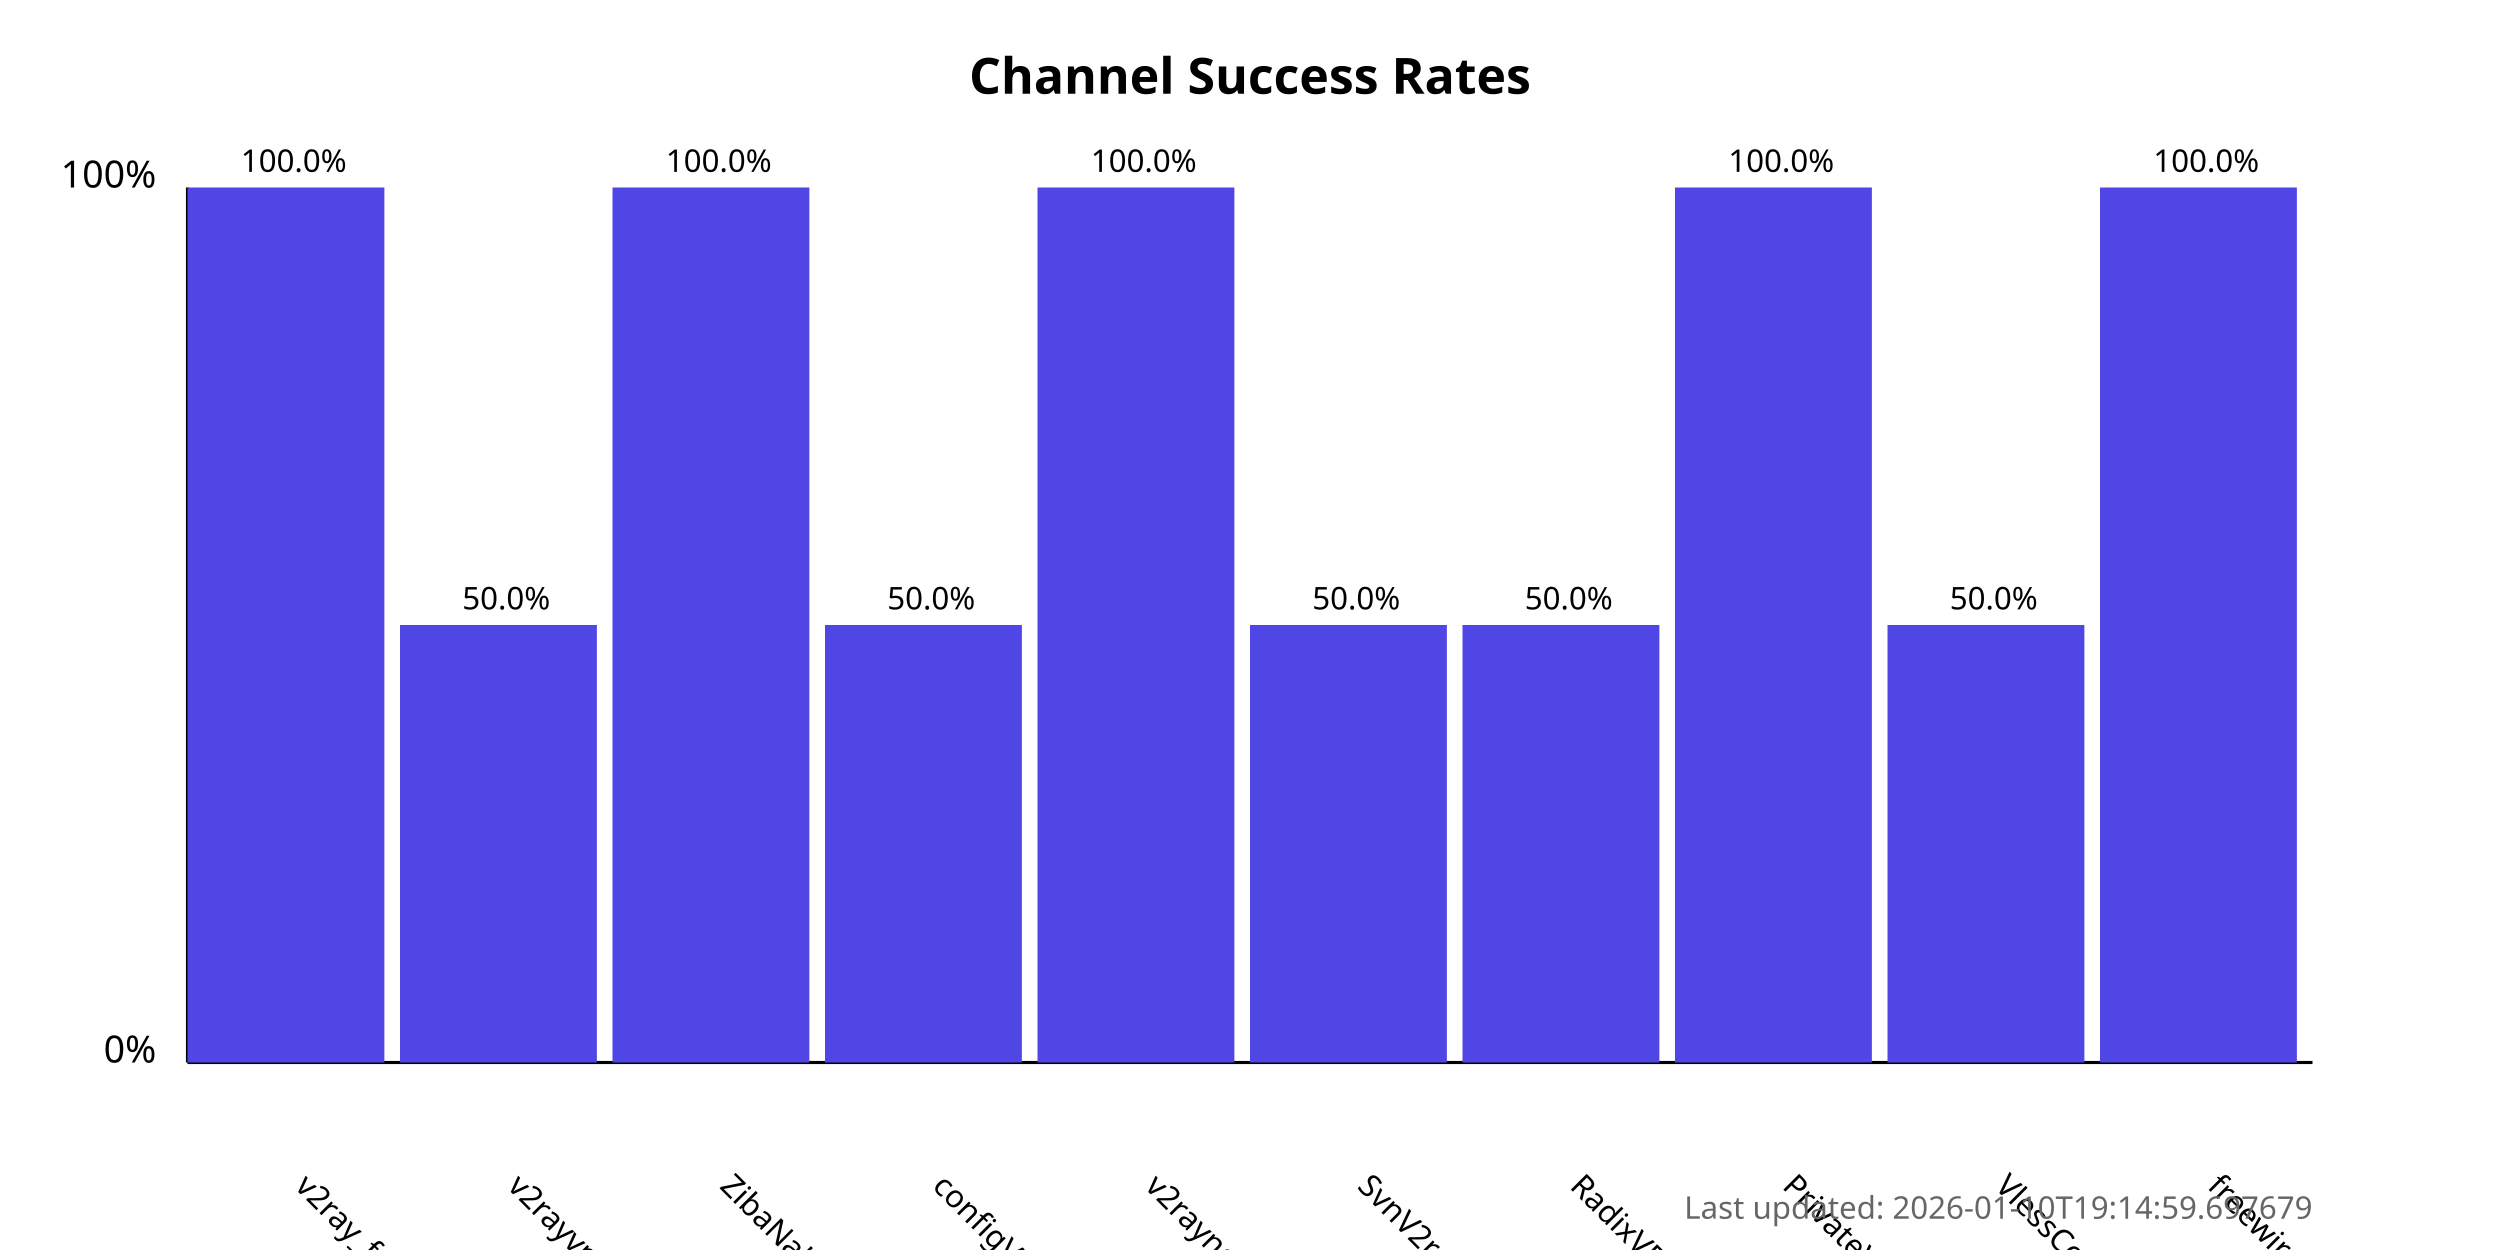
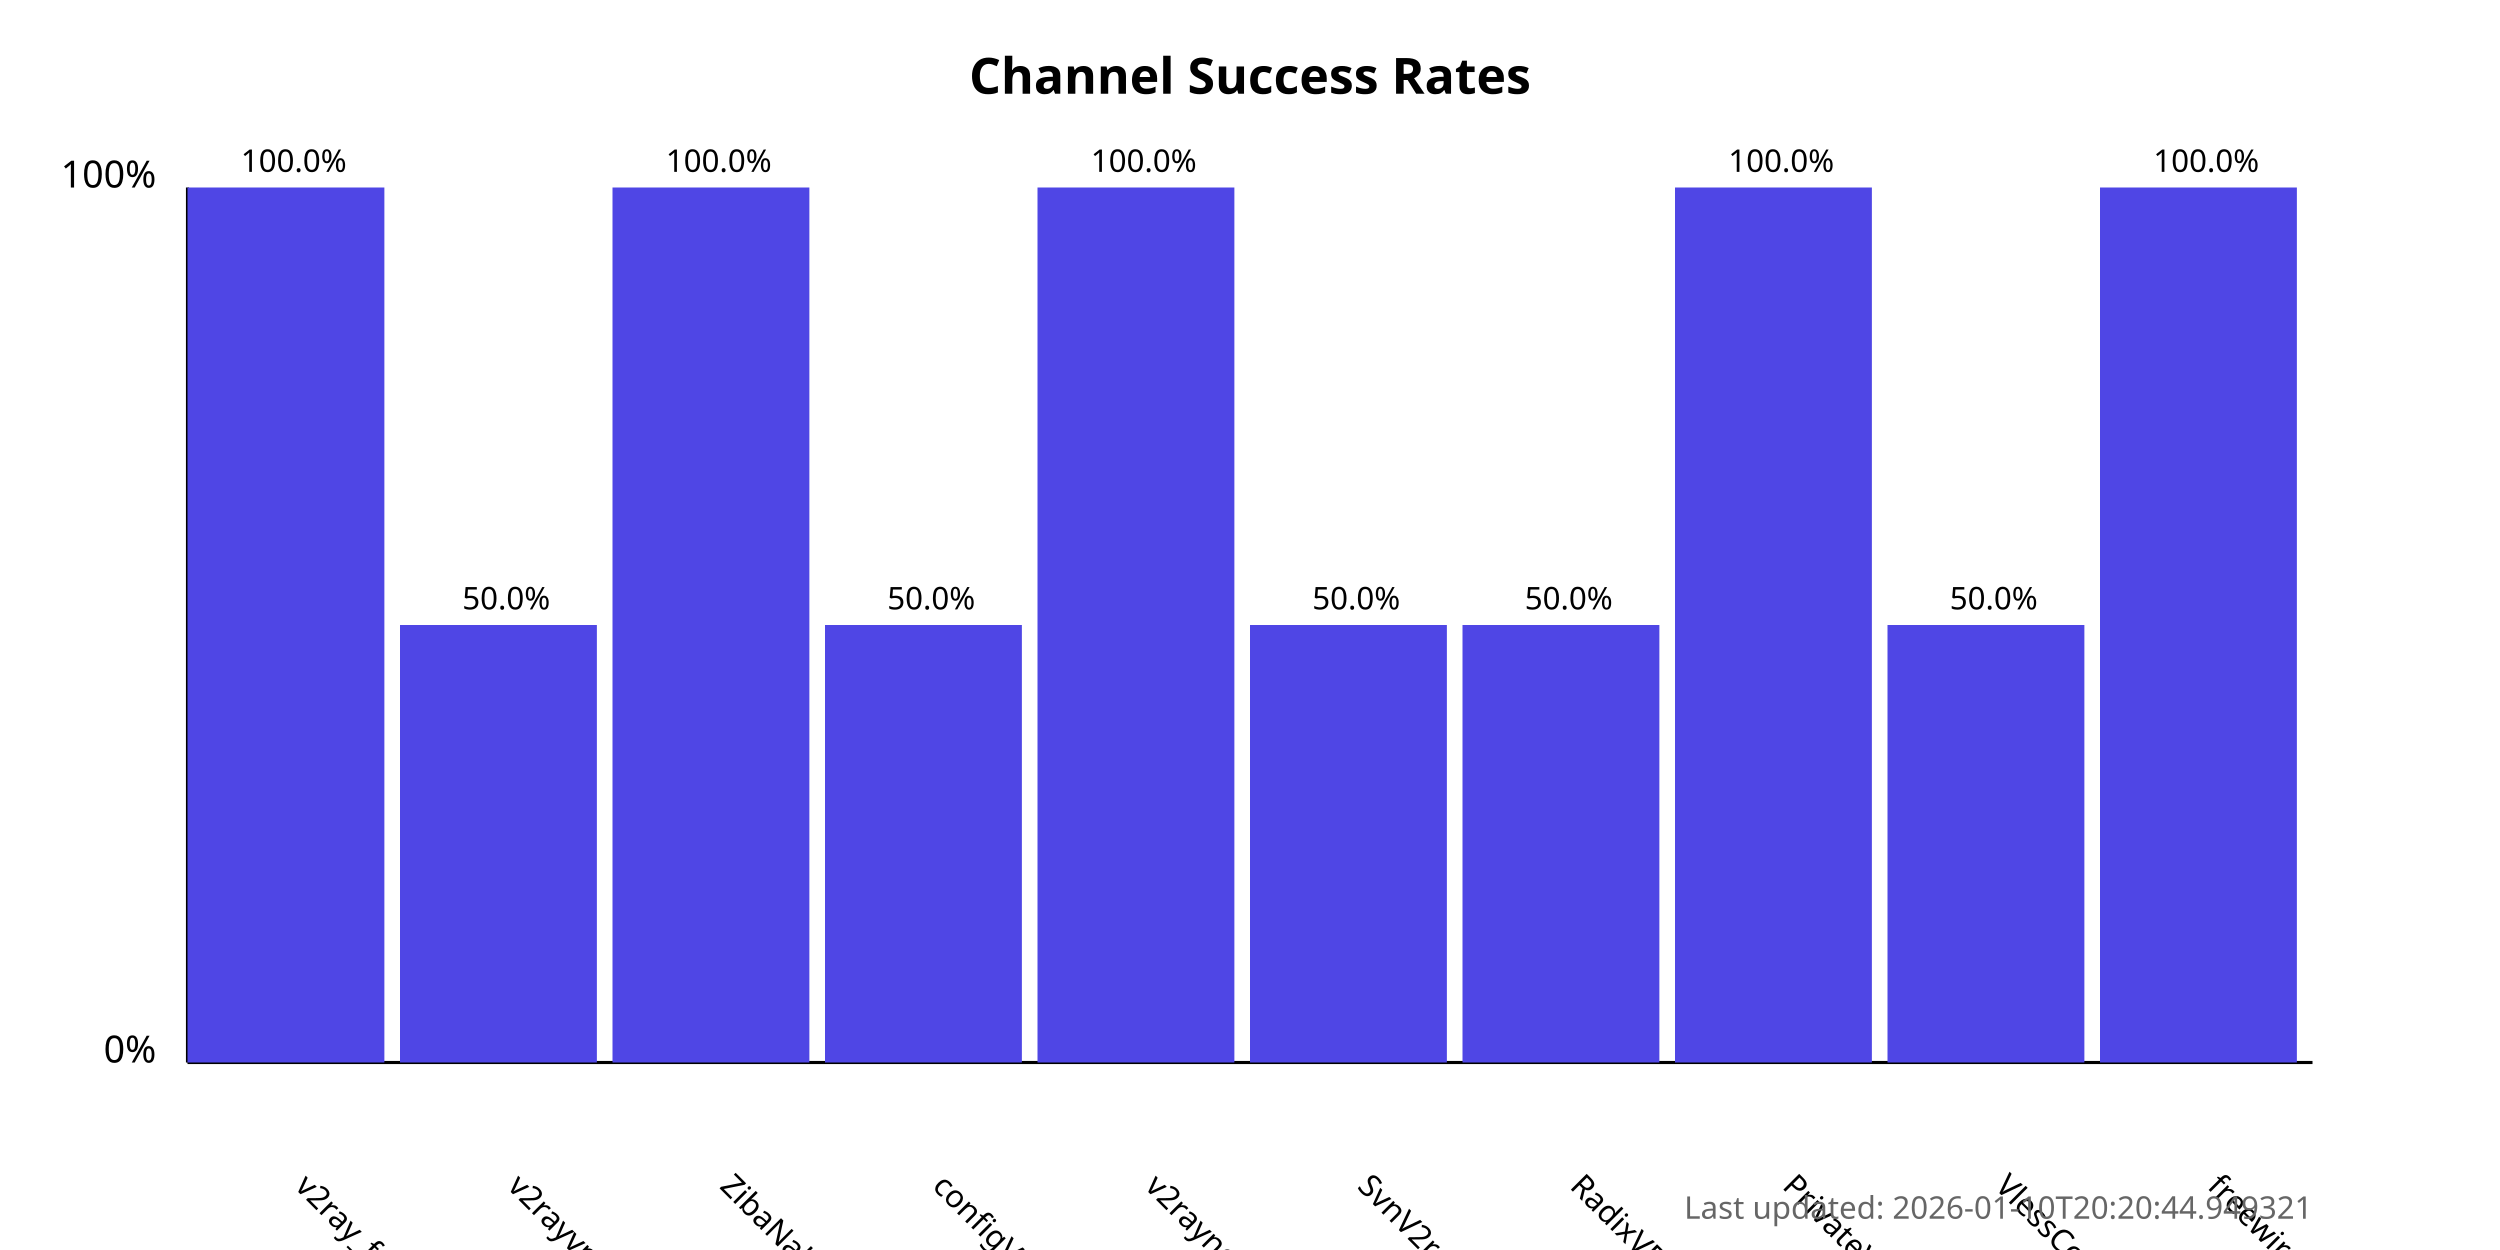
<svg xmlns="http://www.w3.org/2000/svg" width="800" height="400">
  <style>
            .chart-title { font: bold 16px sans-serif; }
            .axis-label { font: 12px sans-serif; }
            .tick-label { font: 10px sans-serif; }
            .bar { fill: #4f46e5; }
            .bar:hover { fill: #6366f1; }
            .timestamp { font: 10px sans-serif; fill: #666; }
        </style>
  <text x="400.0" y="30" text-anchor="middle" class="chart-title">
            Channel Success Rates
        </text>
  <line x1="60" y1="340" x2="60" y2="60" stroke="black" stroke-width="1" />
  <line x1="60" y1="340" x2="740" y2="340" stroke="black" stroke-width="1" />
  <text x="50" y="340" text-anchor="end" class="axis-label">0%</text>
  <text x="50" y="60" text-anchor="end" class="axis-label">100%</text>
  <g>
    <rect x="60" y="60.0" width="63.0" height="280.0" class="bar" />
    <text x="94.0" y="380" transform="rotate(45, 94.0, 380)" text-anchor="start" class="tick-label">
                v2ray_free_conf
            </text>
    <text x="94.0" y="55.0" text-anchor="middle" class="tick-label">
                100.0%
            </text>
  </g>
  <g>
    <rect x="128.0" y="200.0" width="63.0" height="140.0" class="bar" />
    <text x="162.0" y="380" transform="rotate(45, 162.0, 380)" text-anchor="start" class="tick-label">
                v2rayvpno
            </text>
    <text x="162.0" y="195.0" text-anchor="middle" class="tick-label">
                50.0%
            </text>
  </g>
  <g>
    <rect x="196.0" y="60.0" width="63.0" height="280.0" class="bar" />
    <text x="230.0" y="380" transform="rotate(45, 230.0, 380)" text-anchor="start" class="tick-label">
                ZibaNabz
            </text>
    <text x="230.0" y="55.0" text-anchor="middle" class="tick-label">
                100.0%
            </text>
  </g>
  <g>
    <rect x="264.0" y="200.0" width="63.0" height="140.0" class="bar" />
    <text x="298.0" y="380" transform="rotate(45, 298.0, 380)" text-anchor="start" class="tick-label">
                configV2rayForFree
            </text>
    <text x="298.0" y="195.0" text-anchor="middle" class="tick-label">
                50.0%
            </text>
  </g>
  <g>
    <rect x="332.0" y="60.0" width="63.0" height="280.0" class="bar" />
    <text x="366.0" y="380" transform="rotate(45, 366.0, 380)" text-anchor="start" class="tick-label">
                v2rayngvpn
            </text>
    <text x="366.0" y="55.0" text-anchor="middle" class="tick-label">
                100.0%
            </text>
  </g>
  <g>
    <rect x="400.0" y="200.0" width="63.0" height="140.0" class="bar" />
    <text x="434.0" y="380" transform="rotate(45, 434.0, 380)" text-anchor="start" class="tick-label">
                SvnV2ray
            </text>
    <text x="434.0" y="195.0" text-anchor="middle" class="tick-label">
                50.0%
            </text>
  </g>
  <g>
    <rect x="468.0" y="200.0" width="63.0" height="140.0" class="bar" />
    <text x="502.0" y="380" transform="rotate(45, 502.0, 380)" text-anchor="start" class="tick-label">
                RadixVPN
            </text>
    <text x="502.0" y="195.0" text-anchor="middle" class="tick-label">
                50.0%
            </text>
  </g>
  <g>
    <rect x="536.0" y="60.0" width="63.0" height="280.0" class="bar" />
    <text x="570.0" y="380" transform="rotate(45, 570.0, 380)" text-anchor="start" class="tick-label">
                PrivateVPNs
            </text>
    <text x="570.0" y="55.0" text-anchor="middle" class="tick-label">
                100.0%
            </text>
  </g>
  <g>
    <rect x="604.0" y="200.0" width="63.0" height="140.0" class="bar" />
    <text x="638.0" y="380" transform="rotate(45, 638.0, 380)" text-anchor="start" class="tick-label">
                VlessConfig
            </text>
    <text x="638.0" y="195.0" text-anchor="middle" class="tick-label">
                50.0%
            </text>
  </g>
  <g>
    <rect x="672.0" y="60.0" width="63.0" height="280.0" class="bar" />
    <text x="706.0" y="380" transform="rotate(45, 706.0, 380)" text-anchor="start" class="tick-label">
                freewireguard
            </text>
    <text x="706.0" y="55.0" text-anchor="middle" class="tick-label">
                100.0%
            </text>
  </g>
  <text x="740" y="390" text-anchor="end" class="timestamp">
-             Last updated: 2026-01-10T19:14:59.697679
+             Last updated: 2026-01-10T20:20:44.949321
        </text>
</svg>
